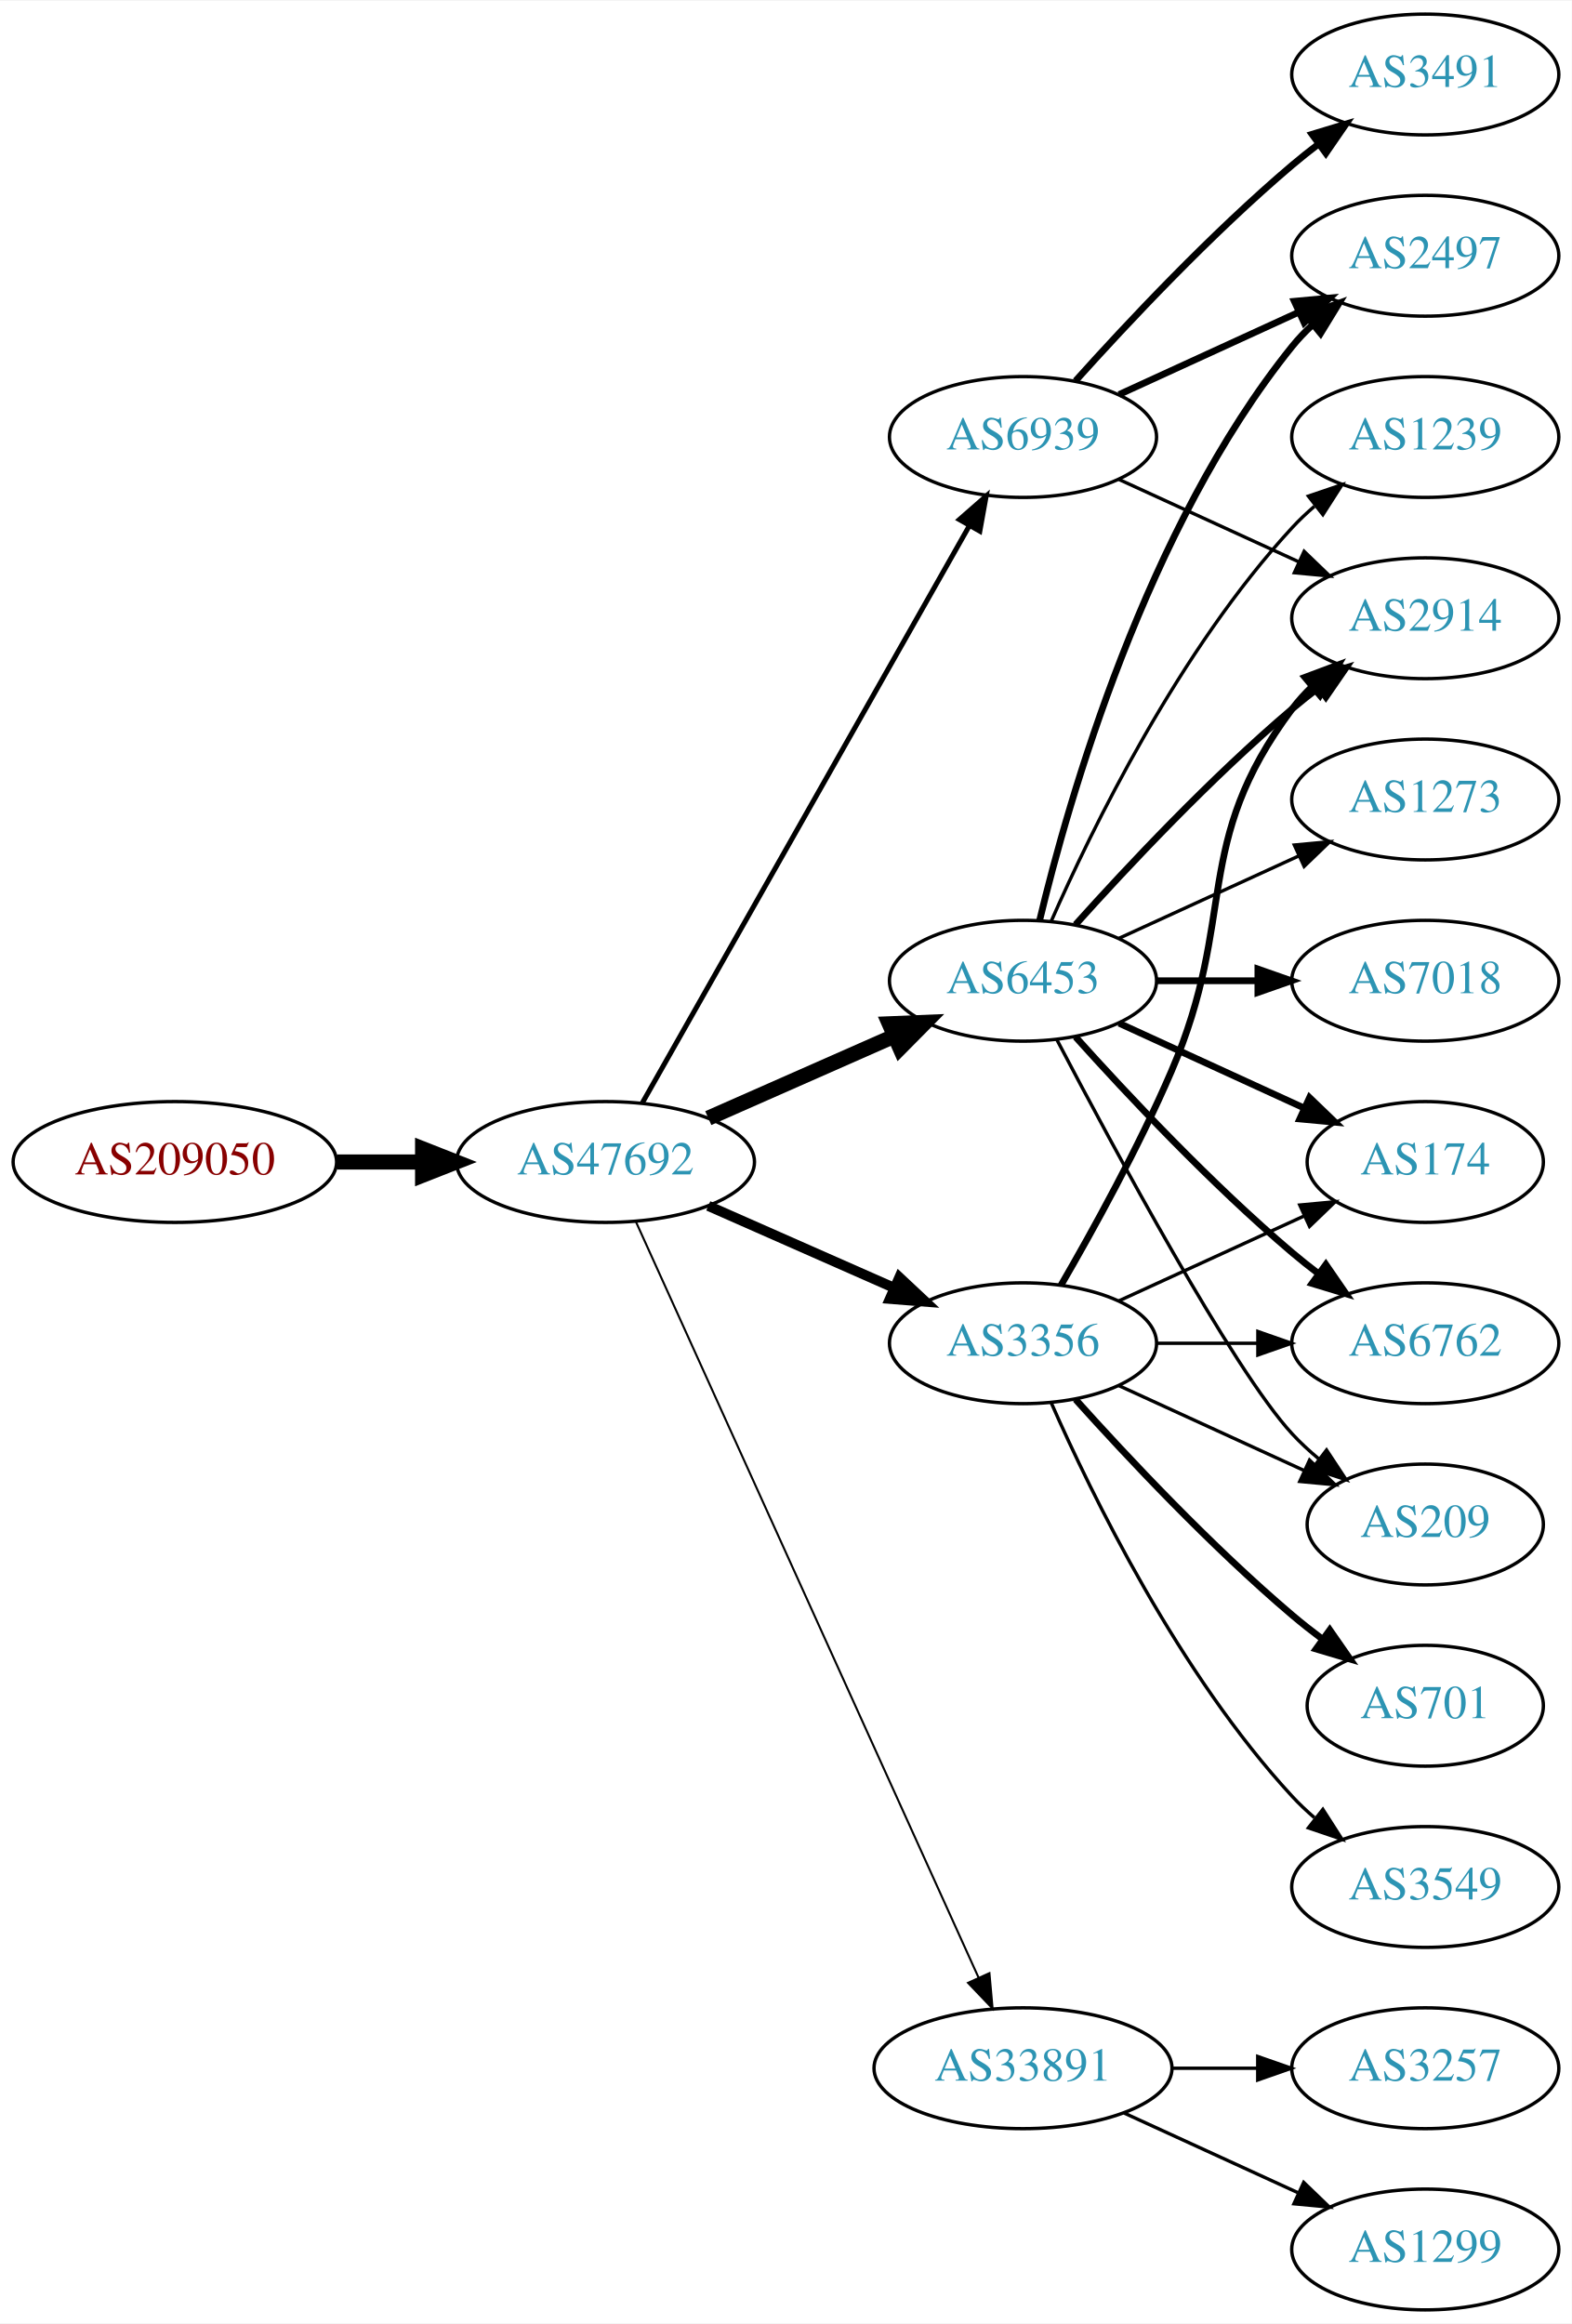
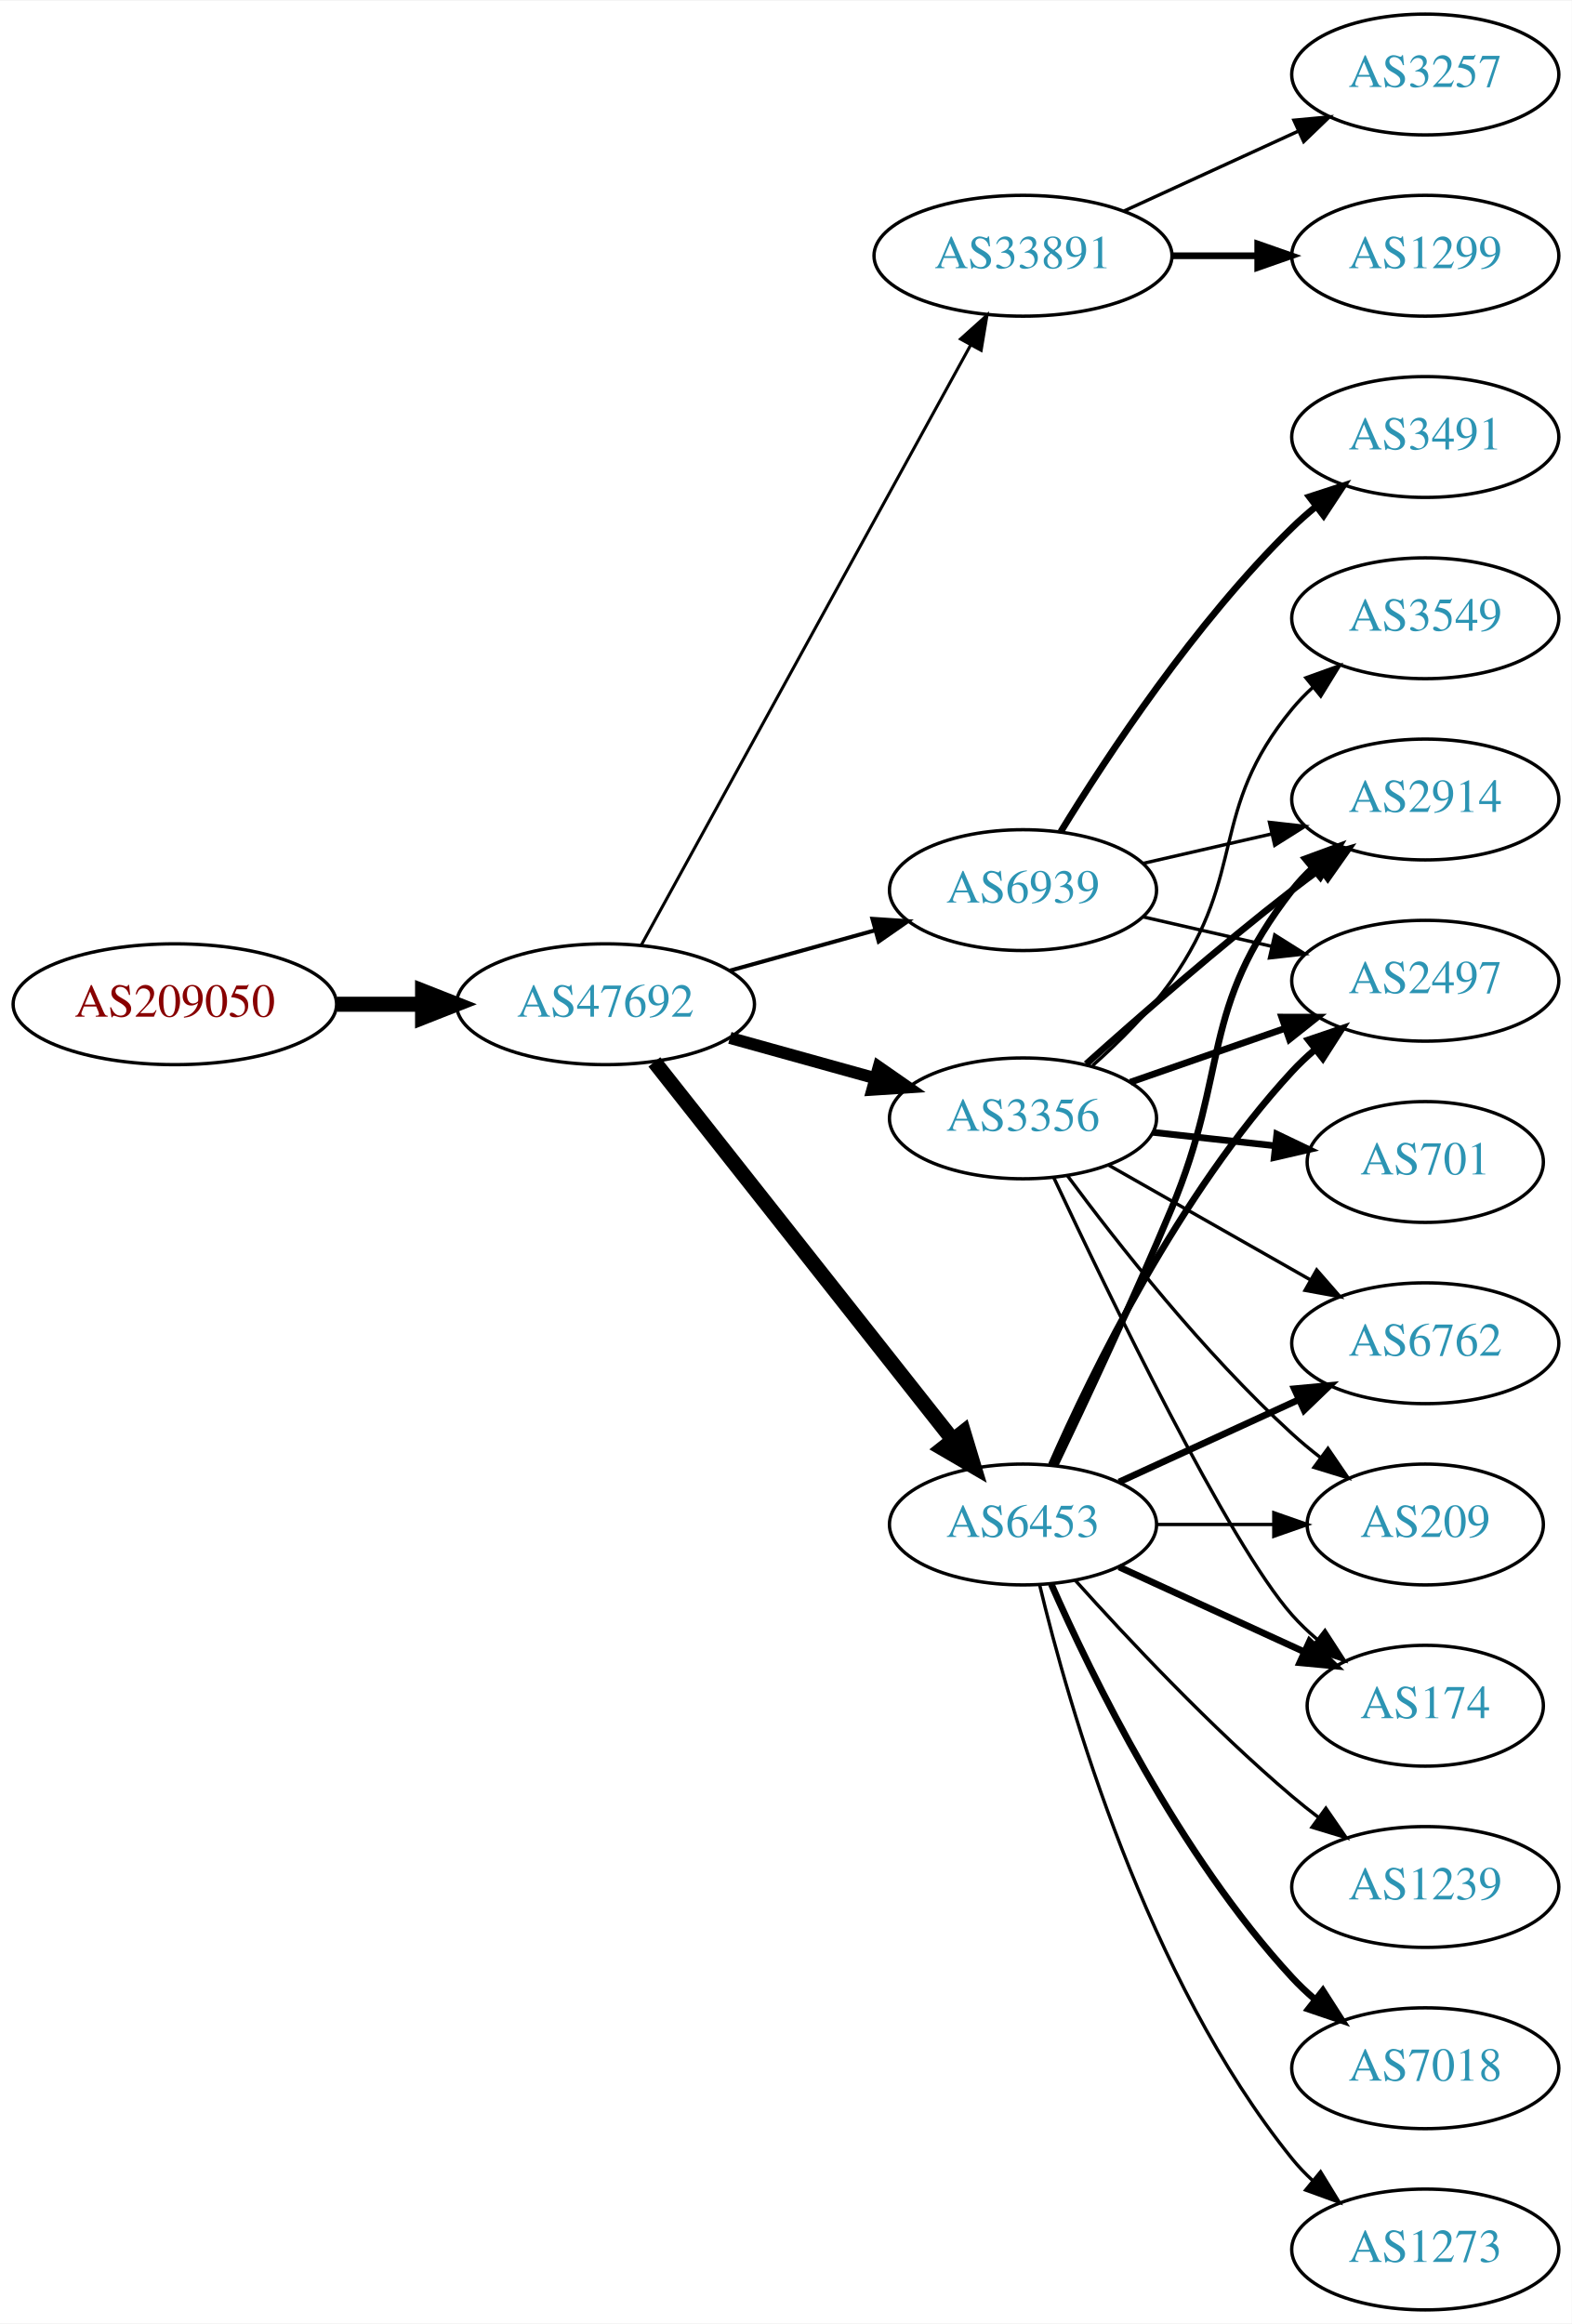
<svg xmlns="http://www.w3.org/2000/svg" xmlns:xlink="http://www.w3.org/1999/xlink" width="468pt" height="692pt" viewBox="0.00 0.00 468.27 692.00">
  <g id="graph0" class="graph" transform="scale(1 1) rotate(0) translate(4 688)">
    <polygon fill="white" stroke="none" points="-4,4 -4,-688 464.269,-688 464.269,4 -4,4" />
    <g id="node1" class="node">
      <g id="a_node1">
        <a xlink:href="/asn/209050" xlink:title="AS209050 ~ Digimagical GmbH [AT]">
-           <ellipse fill="#ffffff" stroke="black" cx="48.096" cy="-342" rx="48.192" ry="18" />
-           <text text-anchor="middle" x="48.096" y="-338.3" font-family="Times,serif" font-size="14.00" fill="#880000">AS209050</text>
+           <ellipse fill="#ffffff" stroke="black" cx="48.096" cy="-389" rx="48.192" ry="18" />
+           <text text-anchor="middle" x="48.096" y="-385.3" font-family="Times,serif" font-size="14.00" fill="#880000">AS209050</text>
        </a>
      </g>
    </g>
    <g id="node2" class="node">
      <g id="a_node2">
        <a xlink:href="/asn/47692" xlink:title="AS47692 ~ Nessus GmbH [AT]">
-           <ellipse fill="#ffffff" stroke="black" cx="176.388" cy="-342" rx="44.393" ry="18" />
-           <text text-anchor="middle" x="176.388" y="-338.3" font-family="Times,serif" font-size="14.00" fill="#2c94b3">AS47692</text>
+           <ellipse fill="#ffffff" stroke="black" cx="176.388" cy="-389" rx="44.393" ry="18" />
+           <text text-anchor="middle" x="176.388" y="-385.3" font-family="Times,serif" font-size="14.00" fill="#2c94b3">AS47692</text>
        </a>
      </g>
    </g>
    <g id="edge1" class="edge">
-       <path fill="none" stroke="black" stroke-width="4.5" d="M96.481,-342C104.742,-342 113.386,-342 121.799,-342" />
-       <polygon fill="black" stroke="black" stroke-width="4.5" points="121.904,-345.938 131.904,-342 121.904,-338.063 121.904,-345.938" />
+       <path fill="none" stroke="black" stroke-width="4.5" d="M96.481,-389C104.742,-389 113.386,-389 121.799,-389" />
+       <polygon fill="black" stroke="black" stroke-width="4.5" points="121.904,-392.938 131.904,-389 121.904,-385.063 121.904,-392.938" />
    </g>
    <g id="node3" class="node">
      <g id="a_node3">
-         <a xlink:href="/asn/6453" xlink:title="AS6453 ~ TATA COMMUNICATIONS (AMERICA) INC [US]">
-           <ellipse fill="#ffffff" stroke="black" cx="300.78" cy="-396" rx="39.794" ry="18" />
-           <text text-anchor="middle" x="300.78" y="-392.3" font-family="Times,serif" font-size="14.00" fill="#2c94b3">AS6453</text>
+         <a xlink:href="/asn/33891" xlink:title="AS33891 ~ CORE-BACKBONE GMBH GLOBAL NETWORK [DE]">
+           <ellipse fill="#ffffff" stroke="black" cx="300.78" cy="-612" rx="44.393" ry="18" />
+           <text text-anchor="middle" x="300.78" y="-608.3" font-family="Times,serif" font-size="14.00" fill="#2c94b3">AS33891</text>
        </a>
      </g>
    </g>
    <g id="edge2" class="edge">
-       <path fill="none" stroke="black" stroke-width="4.5" d="M207.015,-355.072C223.61,-362.393 244.469,-371.597 262.203,-379.421" />
-       <polygon fill="black" stroke="black" stroke-width="4.5" points="260.948,-383.171 271.686,-383.605 264.126,-375.966 260.948,-383.171" />
+       <path fill="none" stroke="black" stroke-width="0.9" d="M186.991,-406.498C208.343,-445.402 259.861,-539.268 285.204,-585.443" />
+       <polygon fill="black" stroke="black" stroke-width="0.9" points="282.171,-587.192 290.051,-594.274 288.308,-583.824 282.171,-587.192" />
    </g>
    <g id="node4" class="node">
      <g id="a_node4">
-         <a xlink:href="/asn/3356" xlink:title="AS3356 ~ Level 3 Parent, LLC [US]">
-           <ellipse fill="#ffffff" stroke="black" cx="300.78" cy="-288" rx="39.794" ry="18" />
-           <text text-anchor="middle" x="300.78" y="-284.3" font-family="Times,serif" font-size="14.00" fill="#2c94b3">AS3356</text>
+         <a xlink:href="/asn/6939" xlink:title="AS6939 ~ Hurricane Electric LLC [US]">
+           <ellipse fill="#ffffff" stroke="black" cx="300.78" cy="-423" rx="39.794" ry="18" />
+           <text text-anchor="middle" x="300.78" y="-419.3" font-family="Times,serif" font-size="14.00" fill="#2c94b3">AS6939</text>
        </a>
      </g>
    </g>
    <g id="edge3" class="edge">
-       <path fill="none" stroke="black" stroke-width="3" d="M207.015,-328.928C223.61,-321.607 244.469,-312.403 262.203,-304.579" />
-       <polygon fill="black" stroke="black" stroke-width="3" points="263.95,-307.634 271.686,-300.395 261.124,-301.23 263.95,-307.634" />
+       <path fill="none" stroke="black" stroke-width="1.2" d="M213.447,-399.017C226.952,-402.769 242.433,-407.069 256.522,-410.983" />
+       <polygon fill="black" stroke="black" stroke-width="1.2" points="255.915,-414.447 266.487,-413.751 257.789,-407.702 255.915,-414.447" />
    </g>
    <g id="node5" class="node">
      <g id="a_node5">
-         <a xlink:href="/asn/33891" xlink:title="AS33891 ~ CORE-BACKBONE GMBH GLOBAL NETWORK [DE]">
-           <ellipse fill="#ffffff" stroke="black" cx="300.78" cy="-72" rx="44.393" ry="18" />
-           <text text-anchor="middle" x="300.78" y="-68.3" font-family="Times,serif" font-size="14.00" fill="#2c94b3">AS33891</text>
+         <a xlink:href="/asn/3356" xlink:title="AS3356 ~ Level 3 Parent, LLC [US]">
+           <ellipse fill="#ffffff" stroke="black" cx="300.78" cy="-355" rx="39.794" ry="18" />
+           <text text-anchor="middle" x="300.78" y="-351.3" font-family="Times,serif" font-size="14.00" fill="#2c94b3">AS3356</text>
        </a>
      </g>
    </g>
    <g id="edge4" class="edge">
-       <path fill="none" stroke="black" stroke-width="0.6" d="M185.418,-324.285C206.339,-278.133 262.622,-153.972 287.578,-98.918" />
-       <polygon fill="black" stroke="black" stroke-width="0.6" points="290.779,-100.334 291.72,-89.781 284.403,-97.444 290.779,-100.334" />
+       <path fill="none" stroke="black" stroke-width="3.6" d="M213.447,-378.983C226.952,-375.231 242.433,-370.931 256.522,-367.017" />
+       <polygon fill="black" stroke="black" stroke-width="3.6" points="257.789,-370.298 266.487,-364.249 255.915,-363.553 257.789,-370.298" />
    </g>
    <g id="node6" class="node">
      <g id="a_node6">
-         <a xlink:href="/asn/6939" xlink:title="AS6939 ~ Hurricane Electric LLC [US]">
-           <ellipse fill="#ffffff" stroke="black" cx="300.78" cy="-558" rx="39.794" ry="18" />
-           <text text-anchor="middle" x="300.78" y="-554.3" font-family="Times,serif" font-size="14.00" fill="#2c94b3">AS6939</text>
+         <a xlink:href="/asn/6453" xlink:title="AS6453 ~ TATA COMMUNICATIONS (AMERICA) INC [US]">
+           <ellipse fill="#ffffff" stroke="black" cx="300.78" cy="-234" rx="39.794" ry="18" />
+           <text text-anchor="middle" x="300.78" y="-230.3" font-family="Times,serif" font-size="14.00" fill="#2c94b3">AS6453</text>
        </a>
      </g>
    </g>
    <g id="edge5" class="edge">
-       <path fill="none" stroke="black" stroke-width="1.5" d="M187.403,-359.676C208.883,-397.584 259.477,-486.873 284.797,-531.559" />
-       <polygon fill="black" stroke="black" stroke-width="1.5" points="281.822,-533.408 289.797,-540.383 287.912,-529.957 281.822,-533.408" />
+       <path fill="none" stroke="black" stroke-width="4.5" d="M190.953,-371.82C212.55,-344.47 254.858,-290.89 279.885,-259.195" />
+       <polygon fill="black" stroke="black" stroke-width="4.5" points="283.046,-261.545 286.153,-251.257 276.866,-256.665 283.046,-261.545" />
    </g>
    <g id="node7" class="node">
      <g id="a_node7">
-         <a xlink:href="/asn/174" xlink:title="AS174 ~ Cogent Communications [US]">
-           <ellipse fill="#ffffff" stroke="black" cx="420.622" cy="-342" rx="35.194" ry="18" />
-           <text text-anchor="middle" x="420.622" y="-338.3" font-family="Times,serif" font-size="14.00" fill="#2c94b3">AS174</text>
+         <a xlink:href="/asn/1299" xlink:title="AS1299 ~ Telia Carrier [EU]">
+           <ellipse fill="#ffffff" stroke="black" cx="420.622" cy="-612" rx="39.794" ry="18" />
+           <text text-anchor="middle" x="420.622" y="-608.3" font-family="Times,serif" font-size="14.00" fill="#2c94b3">AS1299</text>
        </a>
      </g>
    </g>
    <g id="edge6" class="edge">
-       <path fill="none" stroke="black" stroke-width="2" d="M329.409,-383.339C345.825,-375.817 366.806,-366.202 384.403,-358.139" />
-       <polygon fill="black" stroke="black" stroke-width="2" points="386.148,-361.189 393.781,-353.842 383.232,-354.826 386.148,-361.189" />
+       <path fill="none" stroke="black" stroke-width="2" d="M344.991,-612C353.303,-612 362.066,-612 370.548,-612" />
+       <polygon fill="black" stroke="black" stroke-width="2" points="370.707,-615.5 380.707,-612 370.707,-608.5 370.707,-615.5" />
    </g>
    <g id="node8" class="node">
      <g id="a_node8">
-         <a xlink:href="/asn/7018" xlink:title="AS7018 ~ AT&amp;T Services, Inc. [US]">
-           <ellipse fill="#ffffff" stroke="black" cx="420.622" cy="-396" rx="39.794" ry="18" />
-           <text text-anchor="middle" x="420.622" y="-392.3" font-family="Times,serif" font-size="14.00" fill="#2c94b3">AS7018</text>
+         <a xlink:href="/asn/3257" xlink:title="AS3257 ~ GTT [DE]">
+           <ellipse fill="#ffffff" stroke="black" cx="420.622" cy="-666" rx="39.794" ry="18" />
+           <text text-anchor="middle" x="420.622" y="-662.3" font-family="Times,serif" font-size="14.00" fill="#2c94b3">AS3257</text>
        </a>
      </g>
    </g>
    <g id="edge7" class="edge">
-       <path fill="none" stroke="black" stroke-width="2" d="M340.692,-396C350.246,-396 360.595,-396 370.558,-396" />
-       <polygon fill="black" stroke="black" stroke-width="2" points="370.751,-399.5 380.75,-396 370.75,-392.5 370.751,-399.5" />
+       <path fill="none" stroke="black" d="M330.909,-625.348C346.521,-632.502 365.918,-641.391 382.59,-649.03" />
+       <polygon fill="black" stroke="black" points="381.493,-652.378 392.042,-653.362 384.409,-646.014 381.493,-652.378" />
    </g>
    <g id="node9" class="node">
      <g id="a_node9">
-         <a xlink:href="/asn/2914" xlink:title="AS2914 ~ NTT America, Inc. [US]">
-           <ellipse fill="#ffffff" stroke="black" cx="420.622" cy="-504" rx="39.794" ry="18" />
-           <text text-anchor="middle" x="420.622" y="-500.3" font-family="Times,serif" font-size="14.00" fill="#2c94b3">AS2914</text>
+         <a xlink:href="/asn/3491" xlink:title="AS3491 ~ PCCW Global, Inc. [US]">
+           <ellipse fill="#ffffff" stroke="black" cx="420.622" cy="-558" rx="39.794" ry="18" />
+           <text text-anchor="middle" x="420.622" y="-554.3" font-family="Times,serif" font-size="14.00" fill="#2c94b3">AS3491</text>
        </a>
      </g>
    </g>
    <g id="edge8" class="edge">
-       <path fill="none" stroke="black" stroke-width="2" d="M316.426,-412.725C331.727,-429.765 356.824,-456.523 380.976,-477 383.473,-479.117 386.133,-481.232 388.845,-483.293" />
-       <polygon fill="black" stroke="black" stroke-width="2" points="386.882,-486.194 397.021,-489.266 391.011,-480.541 386.882,-486.194" />
+       <path fill="none" stroke="black" stroke-width="2" d="M312.045,-440.44C325.854,-462.991 352.043,-502.722 380.976,-531 383.116,-533.092 385.433,-535.137 387.833,-537.106" />
+       <polygon fill="black" stroke="black" stroke-width="2" points="386.1,-540.185 396.175,-543.464 390.343,-534.618 386.1,-540.185" />
    </g>
    <g id="node10" class="node">
      <g id="a_node10">
-         <a xlink:href="/asn/2497" xlink:title="AS2497 ~ Internet Initiative Japan Inc. [JP]">
-           <ellipse fill="#ffffff" stroke="black" cx="420.622" cy="-612" rx="39.794" ry="18" />
-           <text text-anchor="middle" x="420.622" y="-608.3" font-family="Times,serif" font-size="14.00" fill="#2c94b3">AS2497</text>
+         <a xlink:href="/asn/2914" xlink:title="AS2914 ~ NTT America, Inc. [US]">
+           <ellipse fill="#ffffff" stroke="black" cx="420.622" cy="-450" rx="39.794" ry="18" />
+           <text text-anchor="middle" x="420.622" y="-446.3" font-family="Times,serif" font-size="14.00" fill="#2c94b3">AS2914</text>
        </a>
      </g>
    </g>
    <g id="edge9" class="edge">
-       <path fill="none" stroke="black" stroke-width="2" d="M305.706,-413.882C314.265,-449.609 337.413,-531.008 380.976,-585 382.807,-587.269 384.876,-589.43 387.083,-591.468" />
-       <polygon fill="black" stroke="black" stroke-width="2" points="385.006,-594.291 394.965,-597.906 389.434,-588.869 385.006,-594.291" />
+       <path fill="none" stroke="black" d="M336.499,-430.955C348.499,-433.704 362.12,-436.825 374.812,-439.733" />
+       <polygon fill="black" stroke="black" points="374.215,-443.187 384.744,-442.009 375.778,-436.364 374.215,-443.187" />
    </g>
    <g id="node11" class="node">
      <g id="a_node11">
-         <a xlink:href="/asn/1239" xlink:title="AS1239 ~ Sprint [US]">
-           <ellipse fill="#ffffff" stroke="black" cx="420.622" cy="-558" rx="39.794" ry="18" />
-           <text text-anchor="middle" x="420.622" y="-554.3" font-family="Times,serif" font-size="14.00" fill="#2c94b3">AS1239</text>
+         <a xlink:href="/asn/2497" xlink:title="AS2497 ~ Internet Initiative Japan Inc. [JP]">
+           <ellipse fill="#ffffff" stroke="black" cx="420.622" cy="-396" rx="39.794" ry="18" />
+           <text text-anchor="middle" x="420.622" y="-392.3" font-family="Times,serif" font-size="14.00" fill="#2c94b3">AS2497</text>
        </a>
      </g>
    </g>
    <g id="edge10" class="edge">
-       <path fill="none" stroke="black" d="M309.196,-413.761C321.264,-441.183 347.235,-494.473 380.976,-531 383.006,-533.198 385.245,-535.319 387.591,-537.34" />
-       <polygon fill="black" stroke="black" points="385.804,-540.386 395.835,-543.794 390.118,-534.874 385.804,-540.386" />
+       <path fill="none" stroke="black" d="M336.499,-415.045C348.499,-412.296 362.12,-409.175 374.812,-406.267" />
+       <polygon fill="black" stroke="black" points="375.778,-409.636 384.744,-403.991 374.215,-402.813 375.778,-409.636" />
+     </g>
+     <g id="edge14" class="edge">
+       <path fill="none" stroke="black" stroke-width="2" d="M319.594,-371.191C335.37,-385.311 359.209,-406.119 380.976,-423 383.71,-425.121 386.596,-427.278 389.508,-429.401" />
+       <polygon fill="black" stroke="black" stroke-width="2" points="387.509,-432.274 397.681,-435.236 391.577,-426.577 387.509,-432.274" />
+     </g>
+     <g id="edge11" class="edge">
+       <path fill="none" stroke="black" stroke-width="2" d="M332.741,-365.772C346.838,-370.677 363.714,-376.548 378.828,-381.807" />
+       <polygon fill="black" stroke="black" stroke-width="2" points="377.863,-385.177 388.458,-385.157 380.164,-378.566 377.863,-385.177" />
    </g>
    <g id="node12" class="node">
      <g id="a_node12">
+         <a xlink:href="/asn/701" xlink:title="AS701 ~ UUNET [US]">
+           <ellipse fill="#ffffff" stroke="black" cx="420.622" cy="-342" rx="35.194" ry="18" />
+           <text text-anchor="middle" x="420.622" y="-338.3" font-family="Times,serif" font-size="14.00" fill="#2c94b3">AS701</text>
+         </a>
+       </g>
+     </g>
+     <g id="edge12" class="edge">
+       <path fill="none" stroke="black" stroke-width="2" d="M339.39,-350.851C350.955,-349.575 363.787,-348.16 375.735,-346.841" />
+       <polygon fill="black" stroke="black" stroke-width="2" points="376.397,-350.29 385.953,-345.714 375.63,-343.332 376.397,-350.29" />
+     </g>
+     <g id="node13" class="node">
+       <g id="a_node13">
+         <a xlink:href="/asn/3549" xlink:title="AS3549 ~ Level 3 Parent, LLC [US]">
+           <ellipse fill="#ffffff" stroke="black" cx="420.622" cy="-504" rx="39.794" ry="18" />
+           <text text-anchor="middle" x="420.622" y="-500.3" font-family="Times,serif" font-size="14.00" fill="#2c94b3">AS3549</text>
+         </a>
+       </g>
+     </g>
+     <g id="edge13" class="edge">
+       <path fill="none" stroke="black" d="M321.502,-370.73C329.517,-377.833 338.415,-386.709 344.976,-396 367.7,-428.181 355.911,-446.606 380.976,-477 382.831,-479.25 384.918,-481.396 387.137,-483.424" />
+       <polygon fill="black" stroke="black" points="385.072,-486.256 395.041,-489.844 389.485,-480.823 385.072,-486.256" />
+     </g>
+     <g id="node14" class="node">
+       <g id="a_node14">
        <a xlink:href="/asn/6762" xlink:title="AS6762 ~ TELECOM ITALIA SPARKLE S.p.A. [IT]">
          <ellipse fill="#ffffff" stroke="black" cx="420.622" cy="-288" rx="39.794" ry="18" />
          <text text-anchor="middle" x="420.622" y="-284.3" font-family="Times,serif" font-size="14.00" fill="#2c94b3">AS6762</text>
        </a>
      </g>
    </g>
-     <g id="edge11" class="edge">
-       <path fill="none" stroke="black" stroke-width="2" d="M316.426,-379.275C331.727,-362.235 356.824,-335.477 380.976,-315 383.473,-312.883 386.133,-310.768 388.845,-308.707" />
-       <polygon fill="black" stroke="black" stroke-width="2" points="391.011,-311.459 397.021,-302.734 386.882,-305.806 391.011,-311.459" />
-     </g>
-     <g id="node13" class="node">
-       <g id="a_node13">
-         <a xlink:href="/asn/1273" xlink:title="AS1273 ~ Vodafone Group PLC [EU]">
-           <ellipse fill="#ffffff" stroke="black" cx="420.622" cy="-450" rx="39.794" ry="18" />
-           <text text-anchor="middle" x="420.622" y="-446.3" font-family="Times,serif" font-size="14.00" fill="#2c94b3">AS1273</text>
-         </a>
-       </g>
-     </g>
-     <g id="edge12" class="edge">
-       <path fill="none" stroke="black" d="M329.409,-408.661C345.366,-415.973 365.636,-425.261 382.919,-433.181" />
-       <polygon fill="black" stroke="black" points="381.617,-436.435 392.167,-437.419 384.534,-430.071 381.617,-436.435" />
-     </g>
-     <g id="node14" class="node">
-       <g id="a_node14">
+     <g id="edge15" class="edge">
+       <path fill="none" stroke="black" d="M326.197,-341.118C343.656,-331.191 367.357,-317.716 386.517,-306.822" />
+       <polygon fill="black" stroke="black" points="388.273,-309.85 395.236,-301.865 384.813,-303.765 388.273,-309.85" />
+     </g>
+     <g id="node15" class="node">
+       <g id="a_node15">
        <a xlink:href="/asn/209" xlink:title="AS209 ~ CenturyLink Communications, LLC [US]">
          <ellipse fill="#ffffff" stroke="black" cx="420.622" cy="-234" rx="35.194" ry="18" />
          <text text-anchor="middle" x="420.622" y="-230.3" font-family="Times,serif" font-size="14.00" fill="#2c94b3">AS209</text>
        </a>
      </g>
    </g>
-     <g id="edge13" class="edge">
-       <path fill="none" stroke="black" d="M310.835,-378.499C327.578,-346.518 363.276,-280.162 380.976,-261 383.381,-258.396 386.079,-255.9 388.901,-253.551" />
-       <polygon fill="black" stroke="black" points="391.211,-256.191 397.045,-247.347 386.969,-250.622 391.211,-256.191" />
-     </g>
-     <g id="edge19" class="edge">
-       <path fill="none" stroke="black" d="M329.409,-300.661C345.825,-308.183 366.806,-317.798 384.403,-325.861" />
-       <polygon fill="black" stroke="black" points="383.232,-329.174 393.781,-330.158 386.148,-322.811 383.232,-329.174" />
-     </g>
-     <g id="edge15" class="edge">
-       <path fill="none" stroke="black" stroke-width="2" d="M312.091,-305.277C321.445,-321.397 335.224,-346.304 344.976,-369 364.951,-415.487 350.704,-436.458 380.976,-477 382.72,-479.336 384.728,-481.545 386.891,-483.617" />
-       <polygon fill="black" stroke="black" stroke-width="2" points="384.769,-486.405 394.691,-490.118 389.25,-481.027 384.769,-486.405" />
-     </g>
-     <g id="edge18" class="edge">
-       <path fill="none" stroke="black" d="M340.692,-288C350.246,-288 360.595,-288 370.558,-288" />
-       <polygon fill="black" stroke="black" points="370.751,-291.5 380.75,-288 370.75,-284.5 370.751,-291.5" />
-     </g>
-     <g id="edge17" class="edge">
-       <path fill="none" stroke="black" d="M329.409,-275.339C345.825,-267.817 366.806,-258.202 384.403,-250.139" />
-       <polygon fill="black" stroke="black" points="386.148,-253.189 393.781,-245.842 383.232,-246.826 386.148,-253.189" />
-     </g>
-     <g id="node15" class="node">
-       <g id="a_node15">
-         <a xlink:href="/asn/3549" xlink:title="AS3549 ~ Level 3 Parent, LLC [US]">
-           <ellipse fill="#ffffff" stroke="black" cx="420.622" cy="-126" rx="39.794" ry="18" />
-           <text text-anchor="middle" x="420.622" y="-122.3" font-family="Times,serif" font-size="14.00" fill="#2c94b3">AS3549</text>
-         </a>
-       </g>
-     </g>
-     <g id="edge14" class="edge">
-       <path fill="none" stroke="black" d="M309.196,-270.239C321.264,-242.817 347.235,-189.527 380.976,-153 383.006,-150.802 385.245,-148.681 387.591,-146.66" />
-       <polygon fill="black" stroke="black" points="390.118,-149.126 395.835,-140.206 385.804,-143.614 390.118,-149.126" />
+     <g id="edge16" class="edge">
+       <path fill="none" stroke="black" d="M314.038,-337.886C328.672,-318.106 354.507,-285.18 380.976,-261 383.593,-258.609 386.431,-256.254 389.34,-253.992" />
+       <polygon fill="black" stroke="black" points="391.626,-256.655 397.602,-247.907 387.475,-251.019 391.626,-256.655" />
    </g>
    <g id="node16" class="node">
      <g id="a_node16">
-         <a xlink:href="/asn/701" xlink:title="AS701 ~ UUNET [US]">
+         <a xlink:href="/asn/174" xlink:title="AS174 ~ Cogent Communications [US]">
          <ellipse fill="#ffffff" stroke="black" cx="420.622" cy="-180" rx="35.194" ry="18" />
-           <text text-anchor="middle" x="420.622" y="-176.3" font-family="Times,serif" font-size="14.00" fill="#2c94b3">AS701</text>
-         </a>
-       </g>
-     </g>
-     <g id="edge16" class="edge">
-       <path fill="none" stroke="black" stroke-width="2" d="M316.426,-271.275C331.727,-254.235 356.824,-227.477 380.976,-207 383.828,-204.582 386.893,-202.167 390.004,-199.831" />
-       <polygon fill="black" stroke="black" stroke-width="2" points="392.178,-202.578 398.232,-193.884 388.077,-196.905 392.178,-202.578" />
+           <text text-anchor="middle" x="420.622" y="-176.3" font-family="Times,serif" font-size="14.00" fill="#2c94b3">AS174</text>
+         </a>
+       </g>
+     </g>
+     <g id="edge17" class="edge">
+       <path fill="none" stroke="black" d="M309.913,-337.414C326.034,-302.997 362.109,-228.245 380.976,-207 383.204,-204.491 385.71,-202.093 388.347,-199.835" />
+       <polygon fill="black" stroke="black" points="390.748,-202.402 396.507,-193.509 386.46,-196.869 390.748,-202.402" />
+     </g>
+     <g id="edge20" class="edge">
+       <path fill="none" stroke="black" stroke-width="2" d="M310.264,-251.512C319.249,-270.271 333.67,-300.996 344.976,-328 362.413,-369.649 353.235,-387.375 380.976,-423 382.767,-425.301 384.808,-427.484 386.995,-429.538" />
+       <polygon fill="black" stroke="black" stroke-width="2" points="384.898,-432.344 394.84,-436.005 389.351,-426.943 384.898,-432.344" />
+     </g>
+     <g id="edge22" class="edge">
+       <path fill="none" stroke="black" stroke-width="2" d="M309.196,-251.761C321.264,-279.183 347.235,-332.473 380.976,-369 383.006,-371.198 385.245,-373.319 387.591,-375.34" />
+       <polygon fill="black" stroke="black" stroke-width="2" points="385.804,-378.386 395.835,-381.794 390.118,-372.874 385.804,-378.386" />
+     </g>
+     <g id="edge21" class="edge">
+       <path fill="none" stroke="black" stroke-width="2" d="M329.409,-246.661C345.366,-253.973 365.636,-263.261 382.919,-271.181" />
+       <polygon fill="black" stroke="black" stroke-width="2" points="381.617,-274.435 392.167,-275.419 384.534,-268.071 381.617,-274.435" />
+     </g>
+     <g id="edge25" class="edge">
+       <path fill="none" stroke="black" d="M340.692,-234C351.779,-234 363.939,-234 375.321,-234" />
+       <polygon fill="black" stroke="black" points="375.503,-237.5 385.503,-234 375.503,-230.5 375.503,-237.5" />
+     </g>
+     <g id="edge19" class="edge">
+       <path fill="none" stroke="black" stroke-width="2" d="M329.409,-221.339C345.825,-213.817 366.806,-204.202 384.403,-196.139" />
+       <polygon fill="black" stroke="black" stroke-width="2" points="386.148,-199.189 393.781,-191.842 383.232,-192.826 386.148,-199.189" />
    </g>
    <g id="node17" class="node">
      <g id="a_node17">
-         <a xlink:href="/asn/1299" xlink:title="AS1299 ~ Telia Carrier [EU]">
-           <ellipse fill="#ffffff" stroke="black" cx="420.622" cy="-18" rx="39.794" ry="18" />
-           <text text-anchor="middle" x="420.622" y="-14.3" font-family="Times,serif" font-size="14.00" fill="#2c94b3">AS1299</text>
-         </a>
-       </g>
-     </g>
-     <g id="edge20" class="edge">
-       <path fill="none" stroke="black" d="M330.909,-58.652C346.521,-51.498 365.918,-42.609 382.59,-34.969" />
-       <polygon fill="black" stroke="black" points="384.409,-37.986 392.042,-30.638 381.493,-31.622 384.409,-37.986" />
+         <a xlink:href="/asn/1239" xlink:title="AS1239 ~ Sprint [US]">
+           <ellipse fill="#ffffff" stroke="black" cx="420.622" cy="-126" rx="39.794" ry="18" />
+           <text text-anchor="middle" x="420.622" y="-122.3" font-family="Times,serif" font-size="14.00" fill="#2c94b3">AS1239</text>
+         </a>
+       </g>
+     </g>
+     <g id="edge18" class="edge">
+       <path fill="none" stroke="black" d="M316.426,-217.275C331.727,-200.235 356.824,-173.477 380.976,-153 383.473,-150.883 386.133,-148.768 388.845,-146.707" />
+       <polygon fill="black" stroke="black" points="391.011,-149.459 397.021,-140.734 386.882,-143.806 391.011,-149.459" />
    </g>
    <g id="node18" class="node">
      <g id="a_node18">
-         <a xlink:href="/asn/3257" xlink:title="AS3257 ~ GTT [DE]">
+         <a xlink:href="/asn/7018" xlink:title="AS7018 ~ AT&amp;T Services, Inc. [US]">
          <ellipse fill="#ffffff" stroke="black" cx="420.622" cy="-72" rx="39.794" ry="18" />
-           <text text-anchor="middle" x="420.622" y="-68.3" font-family="Times,serif" font-size="14.00" fill="#2c94b3">AS3257</text>
-         </a>
-       </g>
-     </g>
-     <g id="edge21" class="edge">
-       <path fill="none" stroke="black" d="M344.991,-72C353.303,-72 362.066,-72 370.548,-72" />
-       <polygon fill="black" stroke="black" points="370.707,-75.5 380.707,-72 370.707,-68.5 370.707,-75.5" />
-     </g>
-     <g id="edge24" class="edge">
-       <path fill="none" stroke="black" d="M329.409,-545.339C345.366,-538.027 365.636,-528.739 382.919,-520.819" />
-       <polygon fill="black" stroke="black" points="384.534,-523.929 392.167,-516.581 381.617,-517.565 384.534,-523.929" />
+           <text text-anchor="middle" x="420.622" y="-68.3" font-family="Times,serif" font-size="14.00" fill="#2c94b3">AS7018</text>
+         </a>
+       </g>
    </g>
    <g id="edge23" class="edge">
-       <path fill="none" stroke="black" stroke-width="2" d="M329.409,-570.661C345.366,-577.973 365.636,-587.261 382.919,-595.181" />
-       <polygon fill="black" stroke="black" stroke-width="2" points="381.617,-598.435 392.167,-599.419 384.534,-592.071 381.617,-598.435" />
+       <path fill="none" stroke="black" stroke-width="2" d="M309.196,-216.239C321.264,-188.817 347.235,-135.527 380.976,-99 383.006,-96.802 385.245,-94.681 387.591,-92.66" />
+       <polygon fill="black" stroke="black" stroke-width="2" points="390.118,-95.126 395.835,-86.206 385.804,-89.614 390.118,-95.126" />
    </g>
    <g id="node19" class="node">
      <g id="a_node19">
-         <a xlink:href="/asn/3491" xlink:title="AS3491 ~ PCCW Global, Inc. [US]">
-           <ellipse fill="#ffffff" stroke="black" cx="420.622" cy="-666" rx="39.794" ry="18" />
-           <text text-anchor="middle" x="420.622" y="-662.3" font-family="Times,serif" font-size="14.00" fill="#2c94b3">AS3491</text>
-         </a>
-       </g>
-     </g>
-     <g id="edge22" class="edge">
-       <path fill="none" stroke="black" stroke-width="2" d="M316.426,-574.725C331.727,-591.765 356.824,-618.523 380.976,-639 383.473,-641.117 386.133,-643.232 388.845,-645.293" />
-       <polygon fill="black" stroke="black" stroke-width="2" points="386.882,-648.194 397.021,-651.266 391.011,-642.541 386.882,-648.194" />
+         <a xlink:href="/asn/1273" xlink:title="AS1273 ~ Vodafone Group PLC [EU]">
+           <ellipse fill="#ffffff" stroke="black" cx="420.622" cy="-18" rx="39.794" ry="18" />
+           <text text-anchor="middle" x="420.622" y="-14.3" font-family="Times,serif" font-size="14.00" fill="#2c94b3">AS1273</text>
+         </a>
+       </g>
+     </g>
+     <g id="edge24" class="edge">
+       <path fill="none" stroke="black" d="M305.706,-216.118C314.265,-180.391 337.413,-98.992 380.976,-45 382.807,-42.731 384.876,-40.57 387.083,-38.532" />
+       <polygon fill="black" stroke="black" points="389.434,-41.131 394.965,-32.094 385.006,-35.709 389.434,-41.131" />
    </g>
  </g>
</svg>
